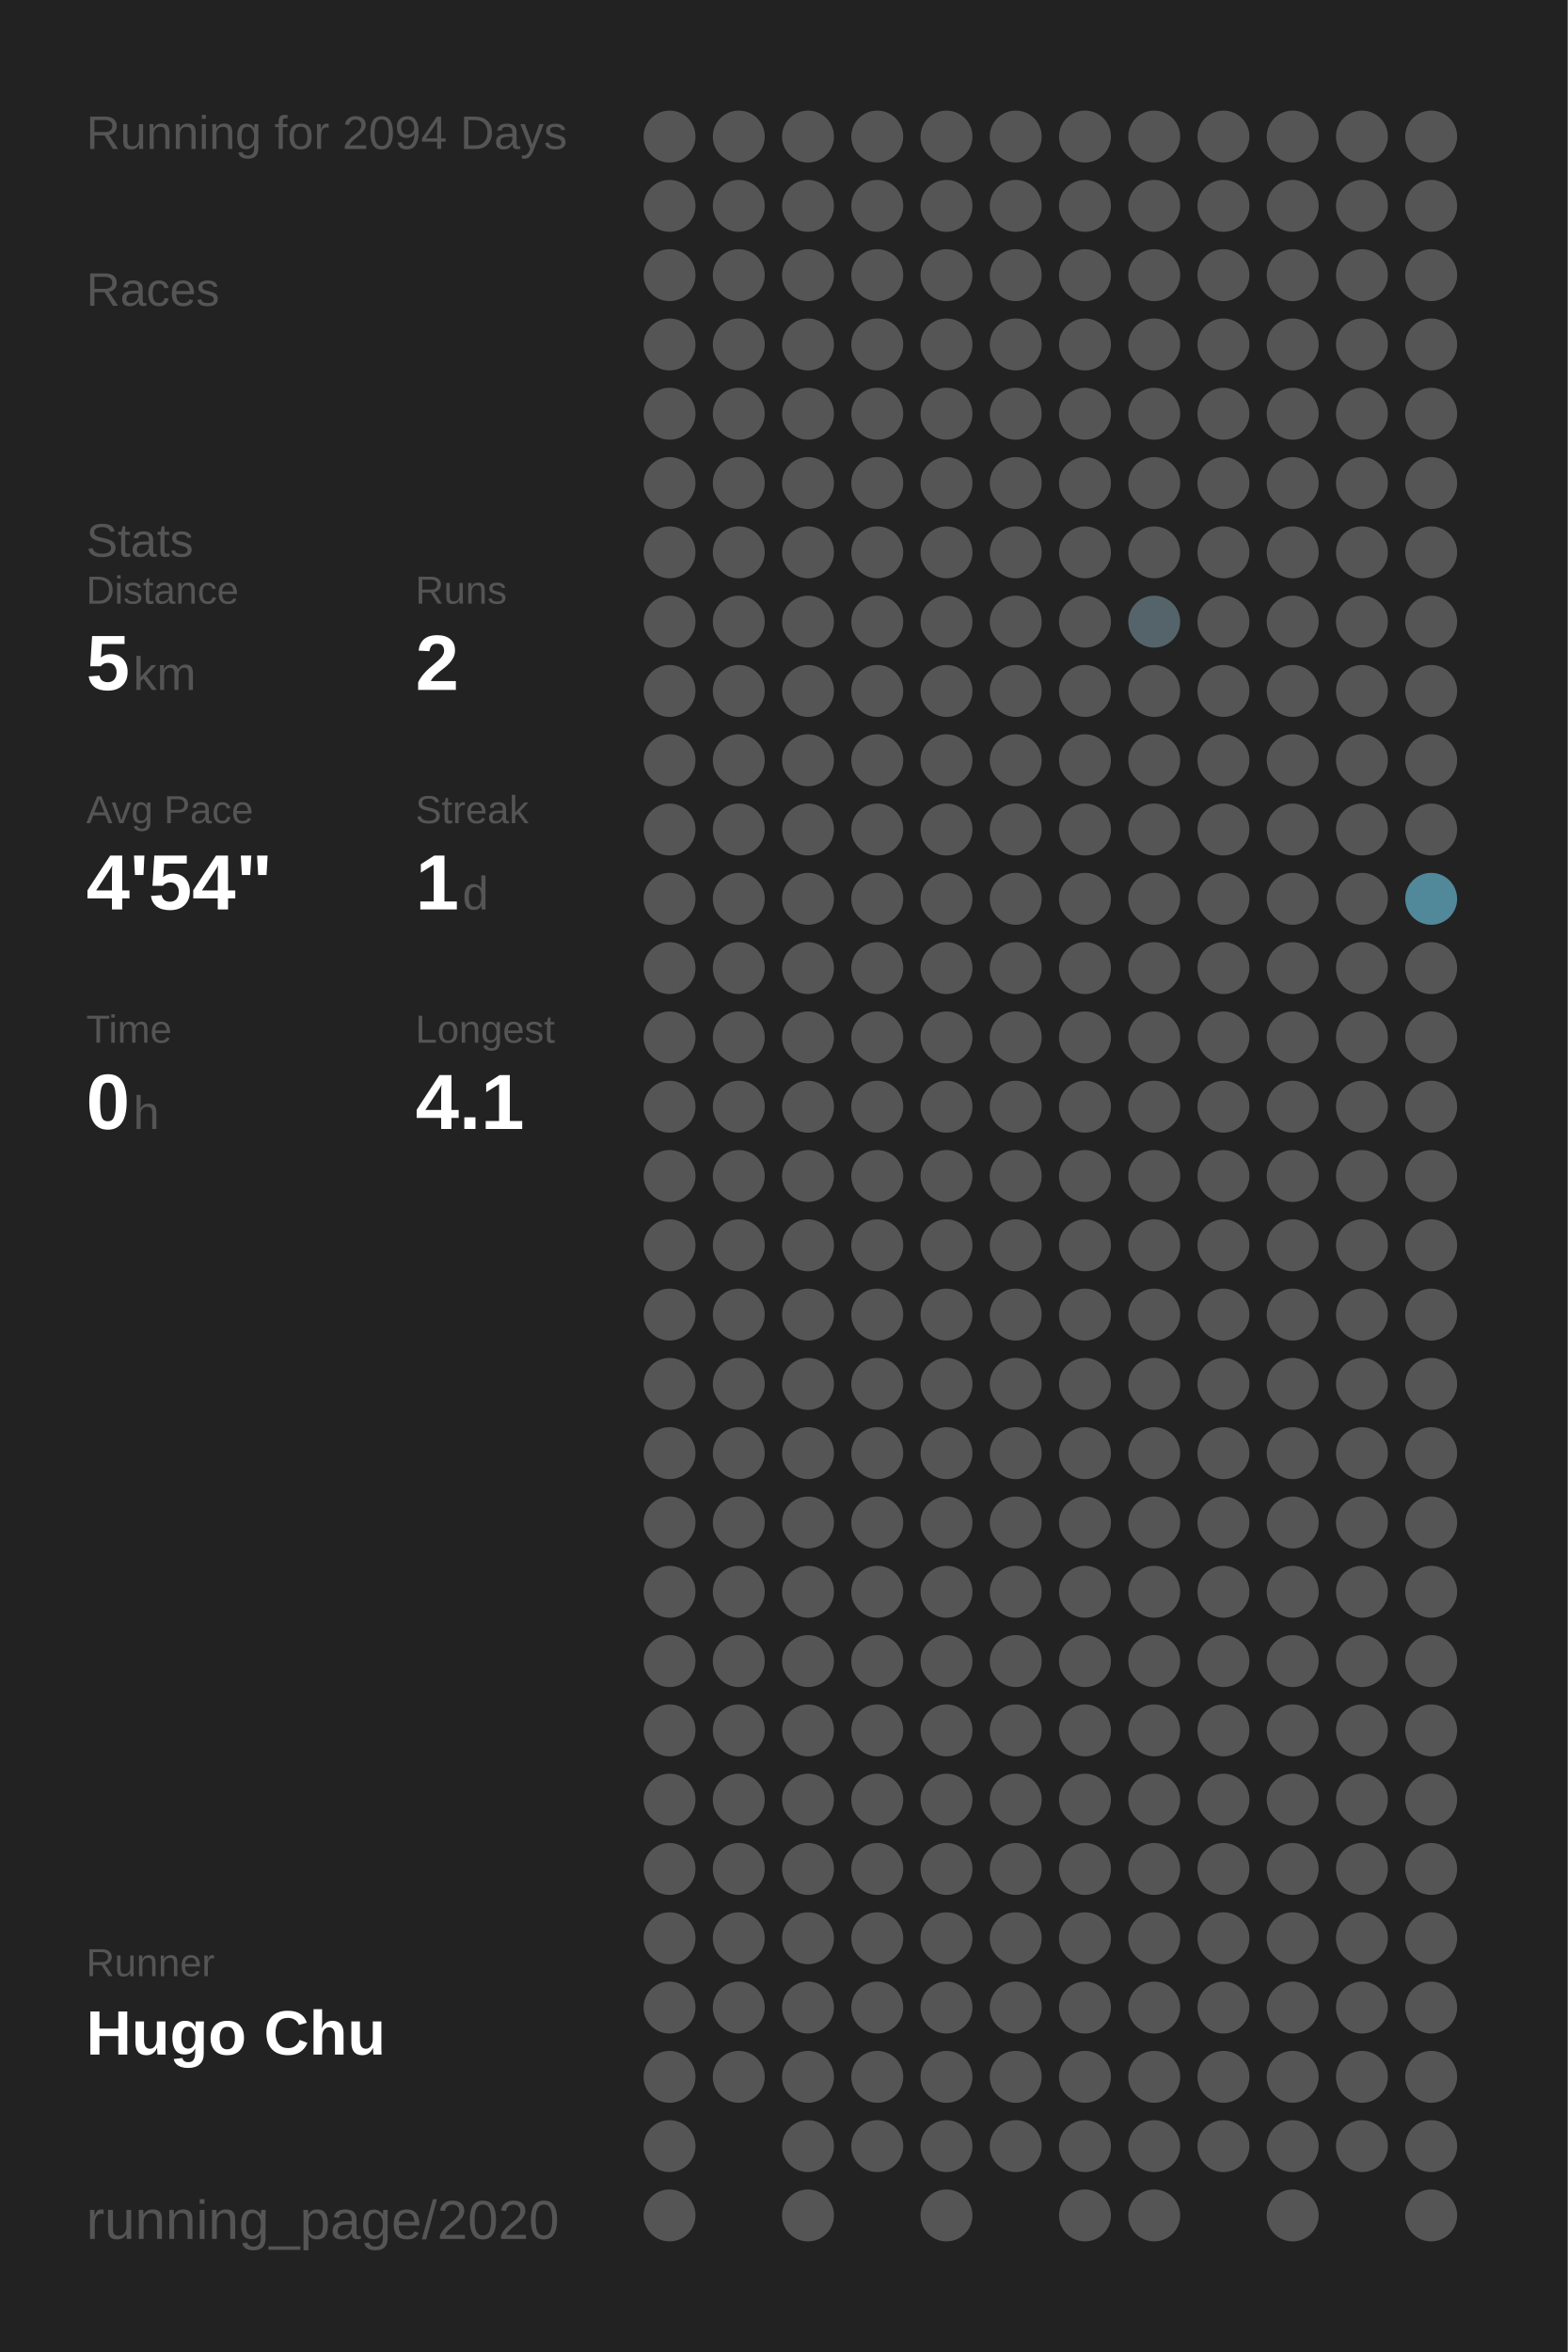
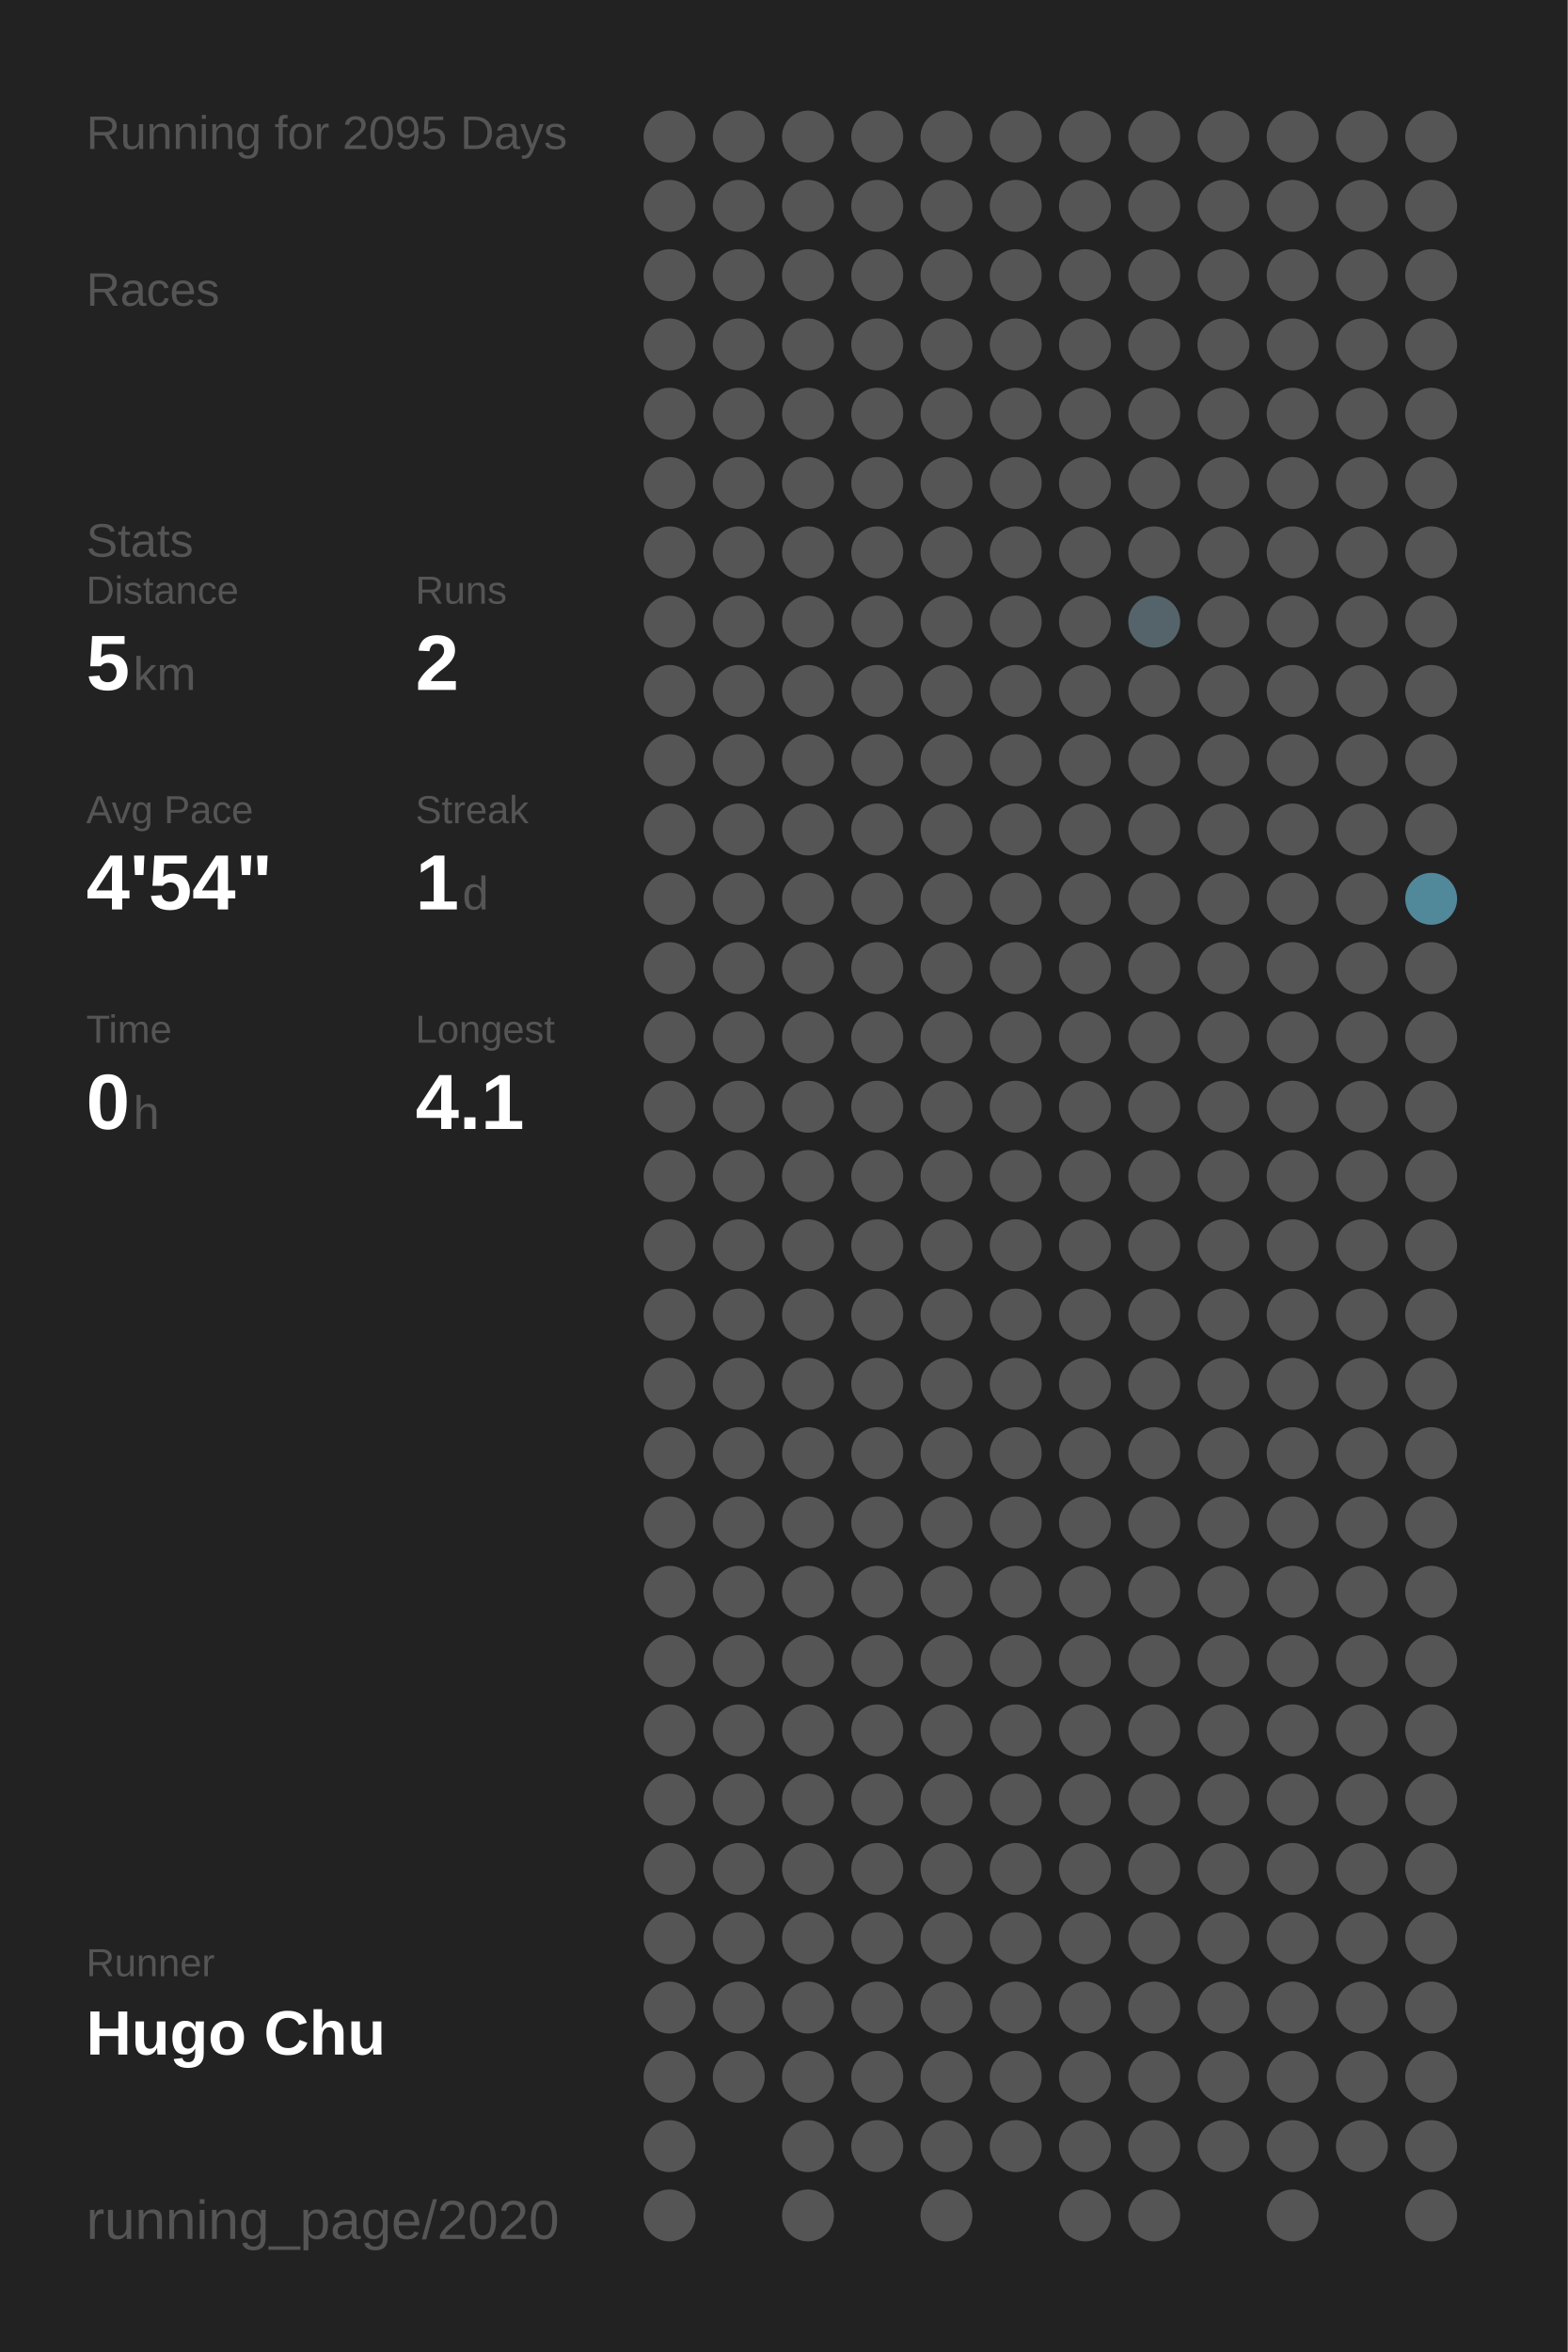
<svg xmlns="http://www.w3.org/2000/svg" baseProfile="full" height="300mm" version="1.1" viewBox="0,0,200,300" width="200mm">
  <defs />
  <rect fill="#222222" height="300" width="200" x="0" y="0" />
-   <text fill="#555555" style="font-size:6px; font-family:Arial;" x="11" y="19">Running for 2094 Days</text>
+   <text fill="#555555" style="font-size:6px; font-family:Arial;" x="11" y="19">Running for 2095 Days</text>
  <text fill="#555555" style="font-size:6px; font-family:Arial;" x="11" y="39">Races</text>
  <text fill="#555555" style="font-size:6px; font-family:Arial;" x="11" y="71">Stats</text>
  <text fill="#555555" style="font-size:5px; font-family:Arial;" x="11" y="77">Distance</text>
  <text fill="#FFFFFF" style="font-size:10px; font-family:Arial; font-weight:bold;" x="11" y="88">5</text>
  <text fill="#555555" style="font-size:6px; font-family:Arial;" x="17" y="88">km</text>
  <text fill="#555555" style="font-size:5px; font-family:Arial;" x="53" y="77">Runs</text>
  <text fill="#FFFFFF" style="font-size:10px; font-family:Arial; font-weight:bold;" x="53" y="88">2</text>
  <text fill="#555555" style="font-size:5px; font-family:Arial;" x="11" y="105">Avg Pace</text>
  <text fill="#FFFFFF" style="font-size:10px; font-family:Arial; font-weight:bold;" x="11" y="116">4'54"</text>
  <text fill="#555555" style="font-size:5px; font-family:Arial;" x="53" y="105">Streak</text>
  <text fill="#FFFFFF" style="font-size:10px; font-family:Arial; font-weight:bold;" x="53" y="116">1</text>
  <text fill="#555555" style="font-size:6px; font-family:Arial;" x="59" y="116">d</text>
  <text fill="#555555" style="font-size:5px; font-family:Arial;" x="11" y="133">Time</text>
  <text fill="#FFFFFF" style="font-size:10px; font-family:Arial; font-weight:bold;" x="11" y="144">0</text>
  <text fill="#555555" style="font-size:6px; font-family:Arial;" x="17" y="144">h</text>
  <text fill="#555555" style="font-size:5px; font-family:Arial;" x="53" y="133">Longest</text>
  <text fill="#FFFFFF" style="font-size:10px; font-family:Arial; font-weight:bold;" x="53" y="144">4.1</text>
  <text fill="#555555" style="font-size:5px; font-family:Arial;" x="11" y="252.065">Runner</text>
  <text fill="#FFFFFF" style="font-size:8px; font-family:Arial; font-weight:bold;" x="11" y="262.065">Hugo Chu</text>
  <text fill="#555555" style="font-size:7px; font-family:Arial;" x="11" y="285.581">running_page/2020</text>
  <circle cx="85.417" cy="17.419" fill="#555555" r="3.312" />
  <circle cx="85.417" cy="26.258" fill="#555555" r="3.312" />
  <circle cx="85.417" cy="35.097" fill="#555555" r="3.312" />
  <circle cx="85.417" cy="43.935" fill="#555555" r="3.312" />
  <circle cx="85.417" cy="52.774" fill="#555555" r="3.312" />
  <circle cx="85.417" cy="61.613" fill="#555555" r="3.312" />
  <circle cx="85.417" cy="70.452" fill="#555555" r="3.312" />
  <circle cx="85.417" cy="79.29" fill="#555555" r="3.312" />
  <circle cx="85.417" cy="88.129" fill="#555555" r="3.312" />
  <circle cx="85.417" cy="96.968" fill="#555555" r="3.312" />
  <circle cx="85.417" cy="105.806" fill="#555555" r="3.312" />
  <circle cx="85.417" cy="114.645" fill="#555555" r="3.312" />
  <circle cx="85.417" cy="123.484" fill="#555555" r="3.312" />
  <circle cx="85.417" cy="132.323" fill="#555555" r="3.312" />
  <circle cx="85.417" cy="141.161" fill="#555555" r="3.312" />
  <circle cx="85.417" cy="150" fill="#555555" r="3.312" />
  <circle cx="85.417" cy="158.839" fill="#555555" r="3.312" />
  <circle cx="85.417" cy="167.677" fill="#555555" r="3.312" />
  <circle cx="85.417" cy="176.516" fill="#555555" r="3.312" />
  <circle cx="85.417" cy="185.355" fill="#555555" r="3.312" />
  <circle cx="85.417" cy="194.194" fill="#555555" r="3.312" />
  <circle cx="85.417" cy="203.032" fill="#555555" r="3.312" />
  <circle cx="85.417" cy="211.871" fill="#555555" r="3.312" />
  <circle cx="85.417" cy="220.71" fill="#555555" r="3.312" />
  <circle cx="85.417" cy="229.548" fill="#555555" r="3.312" />
  <circle cx="85.417" cy="238.387" fill="#555555" r="3.312" />
  <circle cx="85.417" cy="247.226" fill="#555555" r="3.312" />
  <circle cx="85.417" cy="256.065" fill="#555555" r="3.312" />
  <circle cx="85.417" cy="264.903" fill="#555555" r="3.312" />
  <circle cx="85.417" cy="273.742" fill="#555555" r="3.312" />
  <circle cx="85.417" cy="282.581" fill="#555555" r="3.312" />
  <circle cx="94.25" cy="17.419" fill="#555555" r="3.312" />
  <circle cx="94.25" cy="26.258" fill="#555555" r="3.312" />
  <circle cx="94.25" cy="35.097" fill="#555555" r="3.312" />
  <circle cx="94.25" cy="43.935" fill="#555555" r="3.312" />
  <circle cx="94.25" cy="52.774" fill="#555555" r="3.312" />
  <circle cx="94.25" cy="61.613" fill="#555555" r="3.312" />
  <circle cx="94.25" cy="70.452" fill="#555555" r="3.312" />
  <circle cx="94.25" cy="79.29" fill="#555555" r="3.312" />
  <circle cx="94.25" cy="88.129" fill="#555555" r="3.312" />
  <circle cx="94.25" cy="96.968" fill="#555555" r="3.312" />
  <circle cx="94.25" cy="105.806" fill="#555555" r="3.312" />
  <circle cx="94.25" cy="114.645" fill="#555555" r="3.312" />
  <circle cx="94.25" cy="123.484" fill="#555555" r="3.312" />
  <circle cx="94.25" cy="132.323" fill="#555555" r="3.312" />
  <circle cx="94.25" cy="141.161" fill="#555555" r="3.312" />
  <circle cx="94.25" cy="150" fill="#555555" r="3.312" />
  <circle cx="94.25" cy="158.839" fill="#555555" r="3.312" />
  <circle cx="94.25" cy="167.677" fill="#555555" r="3.312" />
  <circle cx="94.25" cy="176.516" fill="#555555" r="3.312" />
  <circle cx="94.25" cy="185.355" fill="#555555" r="3.312" />
  <circle cx="94.25" cy="194.194" fill="#555555" r="3.312" />
  <circle cx="94.25" cy="203.032" fill="#555555" r="3.312" />
  <circle cx="94.25" cy="211.871" fill="#555555" r="3.312" />
  <circle cx="94.25" cy="220.71" fill="#555555" r="3.312" />
  <circle cx="94.25" cy="229.548" fill="#555555" r="3.312" />
  <circle cx="94.25" cy="238.387" fill="#555555" r="3.312" />
  <circle cx="94.25" cy="247.226" fill="#555555" r="3.312" />
  <circle cx="94.25" cy="256.065" fill="#555555" r="3.312" />
  <circle cx="94.25" cy="264.903" fill="#555555" r="3.312" />
  <circle cx="103.083" cy="17.419" fill="#555555" r="3.312" />
  <circle cx="103.083" cy="26.258" fill="#555555" r="3.312" />
  <circle cx="103.083" cy="35.097" fill="#555555" r="3.312" />
  <circle cx="103.083" cy="43.935" fill="#555555" r="3.312" />
  <circle cx="103.083" cy="52.774" fill="#555555" r="3.312" />
  <circle cx="103.083" cy="61.613" fill="#555555" r="3.312" />
  <circle cx="103.083" cy="70.452" fill="#555555" r="3.312" />
  <circle cx="103.083" cy="79.29" fill="#555555" r="3.312" />
  <circle cx="103.083" cy="88.129" fill="#555555" r="3.312" />
  <circle cx="103.083" cy="96.968" fill="#555555" r="3.312" />
  <circle cx="103.083" cy="105.806" fill="#555555" r="3.312" />
  <circle cx="103.083" cy="114.645" fill="#555555" r="3.312" />
  <circle cx="103.083" cy="123.484" fill="#555555" r="3.312" />
  <circle cx="103.083" cy="132.323" fill="#555555" r="3.312" />
  <circle cx="103.083" cy="141.161" fill="#555555" r="3.312" />
  <circle cx="103.083" cy="150" fill="#555555" r="3.312" />
  <circle cx="103.083" cy="158.839" fill="#555555" r="3.312" />
  <circle cx="103.083" cy="167.677" fill="#555555" r="3.312" />
  <circle cx="103.083" cy="176.516" fill="#555555" r="3.312" />
  <circle cx="103.083" cy="185.355" fill="#555555" r="3.312" />
  <circle cx="103.083" cy="194.194" fill="#555555" r="3.312" />
  <circle cx="103.083" cy="203.032" fill="#555555" r="3.312" />
  <circle cx="103.083" cy="211.871" fill="#555555" r="3.312" />
  <circle cx="103.083" cy="220.71" fill="#555555" r="3.312" />
  <circle cx="103.083" cy="229.548" fill="#555555" r="3.312" />
  <circle cx="103.083" cy="238.387" fill="#555555" r="3.312" />
  <circle cx="103.083" cy="247.226" fill="#555555" r="3.312" />
  <circle cx="103.083" cy="256.065" fill="#555555" r="3.312" />
  <circle cx="103.083" cy="264.903" fill="#555555" r="3.312" />
  <circle cx="103.083" cy="273.742" fill="#555555" r="3.312" />
  <circle cx="103.083" cy="282.581" fill="#555555" r="3.312" />
  <circle cx="111.917" cy="17.419" fill="#555555" r="3.312" />
  <circle cx="111.917" cy="26.258" fill="#555555" r="3.312" />
  <circle cx="111.917" cy="35.097" fill="#555555" r="3.312" />
  <circle cx="111.917" cy="43.935" fill="#555555" r="3.312" />
  <circle cx="111.917" cy="52.774" fill="#555555" r="3.312" />
  <circle cx="111.917" cy="61.613" fill="#555555" r="3.312" />
  <circle cx="111.917" cy="70.452" fill="#555555" r="3.312" />
  <circle cx="111.917" cy="79.29" fill="#555555" r="3.312" />
  <circle cx="111.917" cy="88.129" fill="#555555" r="3.312" />
  <circle cx="111.917" cy="96.968" fill="#555555" r="3.312" />
  <circle cx="111.917" cy="105.806" fill="#555555" r="3.312" />
  <circle cx="111.917" cy="114.645" fill="#555555" r="3.312" />
  <circle cx="111.917" cy="123.484" fill="#555555" r="3.312" />
  <circle cx="111.917" cy="132.323" fill="#555555" r="3.312" />
  <circle cx="111.917" cy="141.161" fill="#555555" r="3.312" />
  <circle cx="111.917" cy="150" fill="#555555" r="3.312" />
  <circle cx="111.917" cy="158.839" fill="#555555" r="3.312" />
  <circle cx="111.917" cy="167.677" fill="#555555" r="3.312" />
  <circle cx="111.917" cy="176.516" fill="#555555" r="3.312" />
  <circle cx="111.917" cy="185.355" fill="#555555" r="3.312" />
  <circle cx="111.917" cy="194.194" fill="#555555" r="3.312" />
  <circle cx="111.917" cy="203.032" fill="#555555" r="3.312" />
  <circle cx="111.917" cy="211.871" fill="#555555" r="3.312" />
  <circle cx="111.917" cy="220.71" fill="#555555" r="3.312" />
  <circle cx="111.917" cy="229.548" fill="#555555" r="3.312" />
  <circle cx="111.917" cy="238.387" fill="#555555" r="3.312" />
  <circle cx="111.917" cy="247.226" fill="#555555" r="3.312" />
  <circle cx="111.917" cy="256.065" fill="#555555" r="3.312" />
  <circle cx="111.917" cy="264.903" fill="#555555" r="3.312" />
  <circle cx="111.917" cy="273.742" fill="#555555" r="3.312" />
  <circle cx="120.75" cy="17.419" fill="#555555" r="3.312" />
  <circle cx="120.75" cy="26.258" fill="#555555" r="3.312" />
  <circle cx="120.75" cy="35.097" fill="#555555" r="3.312" />
  <circle cx="120.75" cy="43.935" fill="#555555" r="3.312" />
  <circle cx="120.75" cy="52.774" fill="#555555" r="3.312" />
  <circle cx="120.75" cy="61.613" fill="#555555" r="3.312" />
  <circle cx="120.75" cy="70.452" fill="#555555" r="3.312" />
  <circle cx="120.75" cy="79.29" fill="#555555" r="3.312" />
  <circle cx="120.75" cy="88.129" fill="#555555" r="3.312" />
  <circle cx="120.75" cy="96.968" fill="#555555" r="3.312" />
  <circle cx="120.75" cy="105.806" fill="#555555" r="3.312" />
  <circle cx="120.75" cy="114.645" fill="#555555" r="3.312" />
  <circle cx="120.75" cy="123.484" fill="#555555" r="3.312" />
  <circle cx="120.75" cy="132.323" fill="#555555" r="3.312" />
  <circle cx="120.75" cy="141.161" fill="#555555" r="3.312" />
  <circle cx="120.75" cy="150" fill="#555555" r="3.312" />
  <circle cx="120.75" cy="158.839" fill="#555555" r="3.312" />
  <circle cx="120.75" cy="167.677" fill="#555555" r="3.312" />
  <circle cx="120.75" cy="176.516" fill="#555555" r="3.312" />
  <circle cx="120.75" cy="185.355" fill="#555555" r="3.312" />
  <circle cx="120.75" cy="194.194" fill="#555555" r="3.312" />
  <circle cx="120.75" cy="203.032" fill="#555555" r="3.312" />
  <circle cx="120.75" cy="211.871" fill="#555555" r="3.312" />
  <circle cx="120.75" cy="220.71" fill="#555555" r="3.312" />
  <circle cx="120.75" cy="229.548" fill="#555555" r="3.312" />
  <circle cx="120.75" cy="238.387" fill="#555555" r="3.312" />
  <circle cx="120.75" cy="247.226" fill="#555555" r="3.312" />
  <circle cx="120.75" cy="256.065" fill="#555555" r="3.312" />
  <circle cx="120.75" cy="264.903" fill="#555555" r="3.312" />
  <circle cx="120.75" cy="273.742" fill="#555555" r="3.312" />
  <circle cx="120.75" cy="282.581" fill="#555555" r="3.312" />
  <circle cx="129.583" cy="17.419" fill="#555555" r="3.312" />
  <circle cx="129.583" cy="26.258" fill="#555555" r="3.312" />
  <circle cx="129.583" cy="35.097" fill="#555555" r="3.312" />
  <circle cx="129.583" cy="43.935" fill="#555555" r="3.312" />
  <circle cx="129.583" cy="52.774" fill="#555555" r="3.312" />
  <circle cx="129.583" cy="61.613" fill="#555555" r="3.312" />
  <circle cx="129.583" cy="70.452" fill="#555555" r="3.312" />
  <circle cx="129.583" cy="79.29" fill="#555555" r="3.312" />
  <circle cx="129.583" cy="88.129" fill="#555555" r="3.312" />
  <circle cx="129.583" cy="96.968" fill="#555555" r="3.312" />
  <circle cx="129.583" cy="105.806" fill="#555555" r="3.312" />
  <circle cx="129.583" cy="114.645" fill="#555555" r="3.312" />
  <circle cx="129.583" cy="123.484" fill="#555555" r="3.312" />
  <circle cx="129.583" cy="132.323" fill="#555555" r="3.312" />
  <circle cx="129.583" cy="141.161" fill="#555555" r="3.312" />
  <circle cx="129.583" cy="150" fill="#555555" r="3.312" />
  <circle cx="129.583" cy="158.839" fill="#555555" r="3.312" />
  <circle cx="129.583" cy="167.677" fill="#555555" r="3.312" />
  <circle cx="129.583" cy="176.516" fill="#555555" r="3.312" />
  <circle cx="129.583" cy="185.355" fill="#555555" r="3.312" />
  <circle cx="129.583" cy="194.194" fill="#555555" r="3.312" />
  <circle cx="129.583" cy="203.032" fill="#555555" r="3.312" />
  <circle cx="129.583" cy="211.871" fill="#555555" r="3.312" />
  <circle cx="129.583" cy="220.71" fill="#555555" r="3.312" />
  <circle cx="129.583" cy="229.548" fill="#555555" r="3.312" />
  <circle cx="129.583" cy="238.387" fill="#555555" r="3.312" />
  <circle cx="129.583" cy="247.226" fill="#555555" r="3.312" />
  <circle cx="129.583" cy="256.065" fill="#555555" r="3.312" />
  <circle cx="129.583" cy="264.903" fill="#555555" r="3.312" />
  <circle cx="129.583" cy="273.742" fill="#555555" r="3.312" />
  <circle cx="138.417" cy="17.419" fill="#555555" r="3.312" />
  <circle cx="138.417" cy="26.258" fill="#555555" r="3.312" />
  <circle cx="138.417" cy="35.097" fill="#555555" r="3.312" />
  <circle cx="138.417" cy="43.935" fill="#555555" r="3.312" />
  <circle cx="138.417" cy="52.774" fill="#555555" r="3.312" />
  <circle cx="138.417" cy="61.613" fill="#555555" r="3.312" />
  <circle cx="138.417" cy="70.452" fill="#555555" r="3.312" />
  <circle cx="138.417" cy="79.29" fill="#555555" r="3.312" />
  <circle cx="138.417" cy="88.129" fill="#555555" r="3.312" />
  <circle cx="138.417" cy="96.968" fill="#555555" r="3.312" />
  <circle cx="138.417" cy="105.806" fill="#555555" r="3.312" />
  <circle cx="138.417" cy="114.645" fill="#555555" r="3.312" />
  <circle cx="138.417" cy="123.484" fill="#555555" r="3.312" />
  <circle cx="138.417" cy="132.323" fill="#555555" r="3.312" />
  <circle cx="138.417" cy="141.161" fill="#555555" r="3.312" />
  <circle cx="138.417" cy="150" fill="#555555" r="3.312" />
  <circle cx="138.417" cy="158.839" fill="#555555" r="3.312" />
  <circle cx="138.417" cy="167.677" fill="#555555" r="3.312" />
  <circle cx="138.417" cy="176.516" fill="#555555" r="3.312" />
  <circle cx="138.417" cy="185.355" fill="#555555" r="3.312" />
  <circle cx="138.417" cy="194.194" fill="#555555" r="3.312" />
  <circle cx="138.417" cy="203.032" fill="#555555" r="3.312" />
  <circle cx="138.417" cy="211.871" fill="#555555" r="3.312" />
  <circle cx="138.417" cy="220.71" fill="#555555" r="3.312" />
  <circle cx="138.417" cy="229.548" fill="#555555" r="3.312" />
  <circle cx="138.417" cy="238.387" fill="#555555" r="3.312" />
  <circle cx="138.417" cy="247.226" fill="#555555" r="3.312" />
  <circle cx="138.417" cy="256.065" fill="#555555" r="3.312" />
  <circle cx="138.417" cy="264.903" fill="#555555" r="3.312" />
  <circle cx="138.417" cy="273.742" fill="#555555" r="3.312" />
  <circle cx="138.417" cy="282.581" fill="#555555" r="3.312" />
  <circle cx="147.25" cy="17.419" fill="#555555" r="3.312" />
  <circle cx="147.25" cy="26.258" fill="#555555" r="3.312" />
  <circle cx="147.25" cy="35.097" fill="#555555" r="3.312" />
  <circle cx="147.25" cy="43.935" fill="#555555" r="3.312" />
  <circle cx="147.25" cy="52.774" fill="#555555" r="3.312" />
  <circle cx="147.25" cy="61.613" fill="#555555" r="3.312" />
  <circle cx="147.25" cy="70.452" fill="#555555" r="3.312" />
  <circle cx="147.25" cy="79.29" fill="#54646a" r="3.312" />
  <circle cx="147.25" cy="88.129" fill="#555555" r="3.312" />
  <circle cx="147.25" cy="96.968" fill="#555555" r="3.312" />
  <circle cx="147.25" cy="105.806" fill="#555555" r="3.312" />
  <circle cx="147.25" cy="114.645" fill="#555555" r="3.312" />
  <circle cx="147.25" cy="123.484" fill="#555555" r="3.312" />
  <circle cx="147.25" cy="132.323" fill="#555555" r="3.312" />
  <circle cx="147.25" cy="141.161" fill="#555555" r="3.312" />
  <circle cx="147.25" cy="150" fill="#555555" r="3.312" />
  <circle cx="147.25" cy="158.839" fill="#555555" r="3.312" />
  <circle cx="147.25" cy="167.677" fill="#555555" r="3.312" />
  <circle cx="147.25" cy="176.516" fill="#555555" r="3.312" />
  <circle cx="147.25" cy="185.355" fill="#555555" r="3.312" />
  <circle cx="147.25" cy="194.194" fill="#555555" r="3.312" />
  <circle cx="147.25" cy="203.032" fill="#555555" r="3.312" />
  <circle cx="147.25" cy="211.871" fill="#555555" r="3.312" />
  <circle cx="147.25" cy="220.71" fill="#555555" r="3.312" />
  <circle cx="147.25" cy="229.548" fill="#555555" r="3.312" />
  <circle cx="147.25" cy="238.387" fill="#555555" r="3.312" />
  <circle cx="147.25" cy="247.226" fill="#555555" r="3.312" />
  <circle cx="147.25" cy="256.065" fill="#555555" r="3.312" />
  <circle cx="147.25" cy="264.903" fill="#555555" r="3.312" />
  <circle cx="147.25" cy="273.742" fill="#555555" r="3.312" />
  <circle cx="147.25" cy="282.581" fill="#555555" r="3.312" />
  <circle cx="156.083" cy="17.419" fill="#555555" r="3.312" />
  <circle cx="156.083" cy="26.258" fill="#555555" r="3.312" />
  <circle cx="156.083" cy="35.097" fill="#555555" r="3.312" />
  <circle cx="156.083" cy="43.935" fill="#555555" r="3.312" />
  <circle cx="156.083" cy="52.774" fill="#555555" r="3.312" />
  <circle cx="156.083" cy="61.613" fill="#555555" r="3.312" />
  <circle cx="156.083" cy="70.452" fill="#555555" r="3.312" />
  <circle cx="156.083" cy="79.29" fill="#555555" r="3.312" />
  <circle cx="156.083" cy="88.129" fill="#555555" r="3.312" />
  <circle cx="156.083" cy="96.968" fill="#555555" r="3.312" />
  <circle cx="156.083" cy="105.806" fill="#555555" r="3.312" />
  <circle cx="156.083" cy="114.645" fill="#555555" r="3.312" />
  <circle cx="156.083" cy="123.484" fill="#555555" r="3.312" />
  <circle cx="156.083" cy="132.323" fill="#555555" r="3.312" />
  <circle cx="156.083" cy="141.161" fill="#555555" r="3.312" />
  <circle cx="156.083" cy="150" fill="#555555" r="3.312" />
  <circle cx="156.083" cy="158.839" fill="#555555" r="3.312" />
  <circle cx="156.083" cy="167.677" fill="#555555" r="3.312" />
  <circle cx="156.083" cy="176.516" fill="#555555" r="3.312" />
  <circle cx="156.083" cy="185.355" fill="#555555" r="3.312" />
  <circle cx="156.083" cy="194.194" fill="#555555" r="3.312" />
  <circle cx="156.083" cy="203.032" fill="#555555" r="3.312" />
  <circle cx="156.083" cy="211.871" fill="#555555" r="3.312" />
  <circle cx="156.083" cy="220.71" fill="#555555" r="3.312" />
  <circle cx="156.083" cy="229.548" fill="#555555" r="3.312" />
  <circle cx="156.083" cy="238.387" fill="#555555" r="3.312" />
  <circle cx="156.083" cy="247.226" fill="#555555" r="3.312" />
  <circle cx="156.083" cy="256.065" fill="#555555" r="3.312" />
  <circle cx="156.083" cy="264.903" fill="#555555" r="3.312" />
  <circle cx="156.083" cy="273.742" fill="#555555" r="3.312" />
  <circle cx="164.917" cy="17.419" fill="#555555" r="3.312" />
  <circle cx="164.917" cy="26.258" fill="#555555" r="3.312" />
  <circle cx="164.917" cy="35.097" fill="#555555" r="3.312" />
  <circle cx="164.917" cy="43.935" fill="#555555" r="3.312" />
  <circle cx="164.917" cy="52.774" fill="#555555" r="3.312" />
  <circle cx="164.917" cy="61.613" fill="#555555" r="3.312" />
  <circle cx="164.917" cy="70.452" fill="#555555" r="3.312" />
  <circle cx="164.917" cy="79.29" fill="#555555" r="3.312" />
  <circle cx="164.917" cy="88.129" fill="#555555" r="3.312" />
  <circle cx="164.917" cy="96.968" fill="#555555" r="3.312" />
  <circle cx="164.917" cy="105.806" fill="#555555" r="3.312" />
  <circle cx="164.917" cy="114.645" fill="#555555" r="3.312" />
  <circle cx="164.917" cy="123.484" fill="#555555" r="3.312" />
  <circle cx="164.917" cy="132.323" fill="#555555" r="3.312" />
  <circle cx="164.917" cy="141.161" fill="#555555" r="3.312" />
  <circle cx="164.917" cy="150" fill="#555555" r="3.312" />
  <circle cx="164.917" cy="158.839" fill="#555555" r="3.312" />
  <circle cx="164.917" cy="167.677" fill="#555555" r="3.312" />
  <circle cx="164.917" cy="176.516" fill="#555555" r="3.312" />
  <circle cx="164.917" cy="185.355" fill="#555555" r="3.312" />
  <circle cx="164.917" cy="194.194" fill="#555555" r="3.312" />
  <circle cx="164.917" cy="203.032" fill="#555555" r="3.312" />
  <circle cx="164.917" cy="211.871" fill="#555555" r="3.312" />
  <circle cx="164.917" cy="220.71" fill="#555555" r="3.312" />
  <circle cx="164.917" cy="229.548" fill="#555555" r="3.312" />
  <circle cx="164.917" cy="238.387" fill="#555555" r="3.312" />
  <circle cx="164.917" cy="247.226" fill="#555555" r="3.312" />
  <circle cx="164.917" cy="256.065" fill="#555555" r="3.312" />
  <circle cx="164.917" cy="264.903" fill="#555555" r="3.312" />
  <circle cx="164.917" cy="273.742" fill="#555555" r="3.312" />
  <circle cx="164.917" cy="282.581" fill="#555555" r="3.312" />
  <circle cx="173.75" cy="17.419" fill="#555555" r="3.312" />
  <circle cx="173.75" cy="26.258" fill="#555555" r="3.312" />
  <circle cx="173.75" cy="35.097" fill="#555555" r="3.312" />
  <circle cx="173.75" cy="43.935" fill="#555555" r="3.312" />
  <circle cx="173.75" cy="52.774" fill="#555555" r="3.312" />
  <circle cx="173.75" cy="61.613" fill="#555555" r="3.312" />
  <circle cx="173.75" cy="70.452" fill="#555555" r="3.312" />
  <circle cx="173.75" cy="79.29" fill="#555555" r="3.312" />
  <circle cx="173.75" cy="88.129" fill="#555555" r="3.312" />
  <circle cx="173.75" cy="96.968" fill="#555555" r="3.312" />
  <circle cx="173.75" cy="105.806" fill="#555555" r="3.312" />
  <circle cx="173.75" cy="114.645" fill="#555555" r="3.312" />
  <circle cx="173.75" cy="123.484" fill="#555555" r="3.312" />
  <circle cx="173.75" cy="132.323" fill="#555555" r="3.312" />
  <circle cx="173.75" cy="141.161" fill="#555555" r="3.312" />
  <circle cx="173.75" cy="150" fill="#555555" r="3.312" />
  <circle cx="173.75" cy="158.839" fill="#555555" r="3.312" />
  <circle cx="173.75" cy="167.677" fill="#555555" r="3.312" />
  <circle cx="173.75" cy="176.516" fill="#555555" r="3.312" />
  <circle cx="173.75" cy="185.355" fill="#555555" r="3.312" />
  <circle cx="173.75" cy="194.194" fill="#555555" r="3.312" />
  <circle cx="173.75" cy="203.032" fill="#555555" r="3.312" />
  <circle cx="173.75" cy="211.871" fill="#555555" r="3.312" />
  <circle cx="173.75" cy="220.71" fill="#555555" r="3.312" />
  <circle cx="173.75" cy="229.548" fill="#555555" r="3.312" />
  <circle cx="173.75" cy="238.387" fill="#555555" r="3.312" />
  <circle cx="173.75" cy="247.226" fill="#555555" r="3.312" />
  <circle cx="173.75" cy="256.065" fill="#555555" r="3.312" />
  <circle cx="173.75" cy="264.903" fill="#555555" r="3.312" />
  <circle cx="173.75" cy="273.742" fill="#555555" r="3.312" />
  <circle cx="182.583" cy="17.419" fill="#555555" r="3.312" />
  <circle cx="182.583" cy="26.258" fill="#555555" r="3.312" />
  <circle cx="182.583" cy="35.097" fill="#555555" r="3.312" />
  <circle cx="182.583" cy="43.935" fill="#555555" r="3.312" />
  <circle cx="182.583" cy="52.774" fill="#555555" r="3.312" />
  <circle cx="182.583" cy="61.613" fill="#555555" r="3.312" />
  <circle cx="182.583" cy="70.452" fill="#555555" r="3.312" />
  <circle cx="182.583" cy="79.29" fill="#555555" r="3.312" />
  <circle cx="182.583" cy="88.129" fill="#555555" r="3.312" />
  <circle cx="182.583" cy="96.968" fill="#555555" r="3.312" />
  <circle cx="182.583" cy="105.806" fill="#555555" r="3.312" />
  <circle cx="182.583" cy="114.645" fill="#51889a" r="3.312" />
  <circle cx="182.583" cy="123.484" fill="#555555" r="3.312" />
  <circle cx="182.583" cy="132.323" fill="#555555" r="3.312" />
  <circle cx="182.583" cy="141.161" fill="#555555" r="3.312" />
  <circle cx="182.583" cy="150" fill="#555555" r="3.312" />
  <circle cx="182.583" cy="158.839" fill="#555555" r="3.312" />
  <circle cx="182.583" cy="167.677" fill="#555555" r="3.312" />
  <circle cx="182.583" cy="176.516" fill="#555555" r="3.312" />
  <circle cx="182.583" cy="185.355" fill="#555555" r="3.312" />
  <circle cx="182.583" cy="194.194" fill="#555555" r="3.312" />
  <circle cx="182.583" cy="203.032" fill="#555555" r="3.312" />
  <circle cx="182.583" cy="211.871" fill="#555555" r="3.312" />
  <circle cx="182.583" cy="220.71" fill="#555555" r="3.312" />
  <circle cx="182.583" cy="229.548" fill="#555555" r="3.312" />
  <circle cx="182.583" cy="238.387" fill="#555555" r="3.312" />
  <circle cx="182.583" cy="247.226" fill="#555555" r="3.312" />
  <circle cx="182.583" cy="256.065" fill="#555555" r="3.312" />
  <circle cx="182.583" cy="264.903" fill="#555555" r="3.312" />
  <circle cx="182.583" cy="273.742" fill="#555555" r="3.312" />
  <circle cx="182.583" cy="282.581" fill="#555555" r="3.312" />
</svg>
